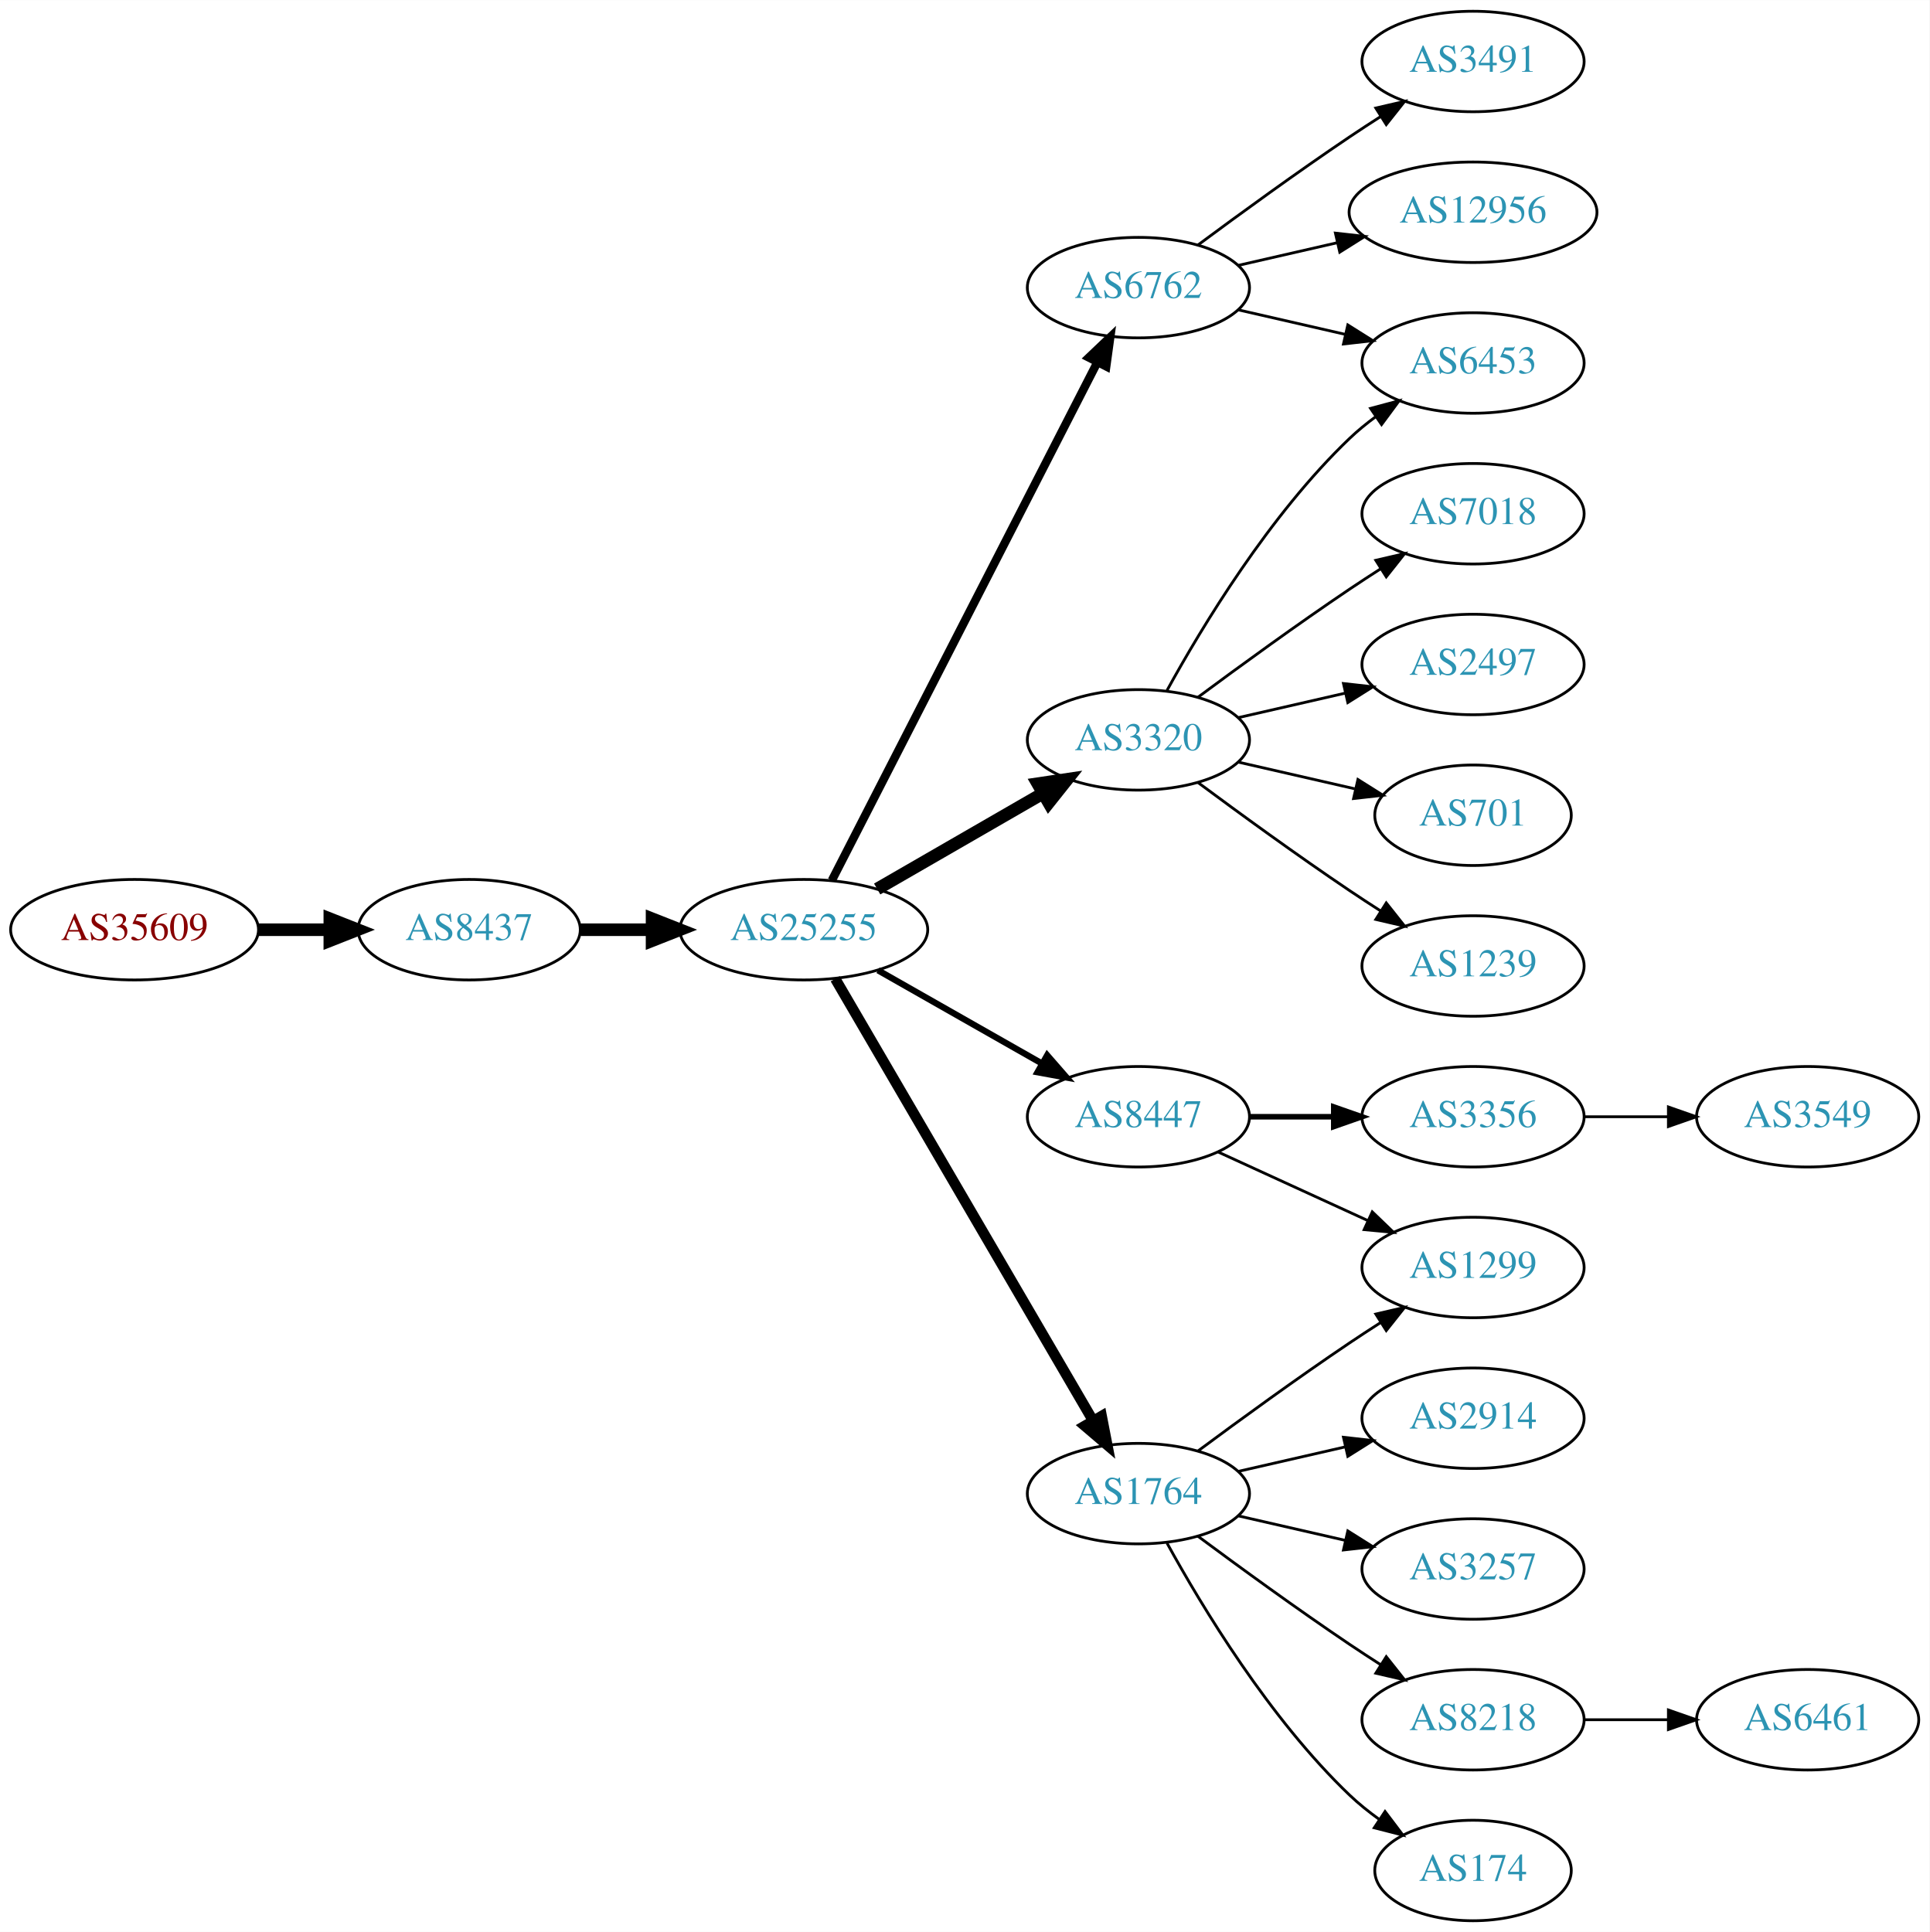
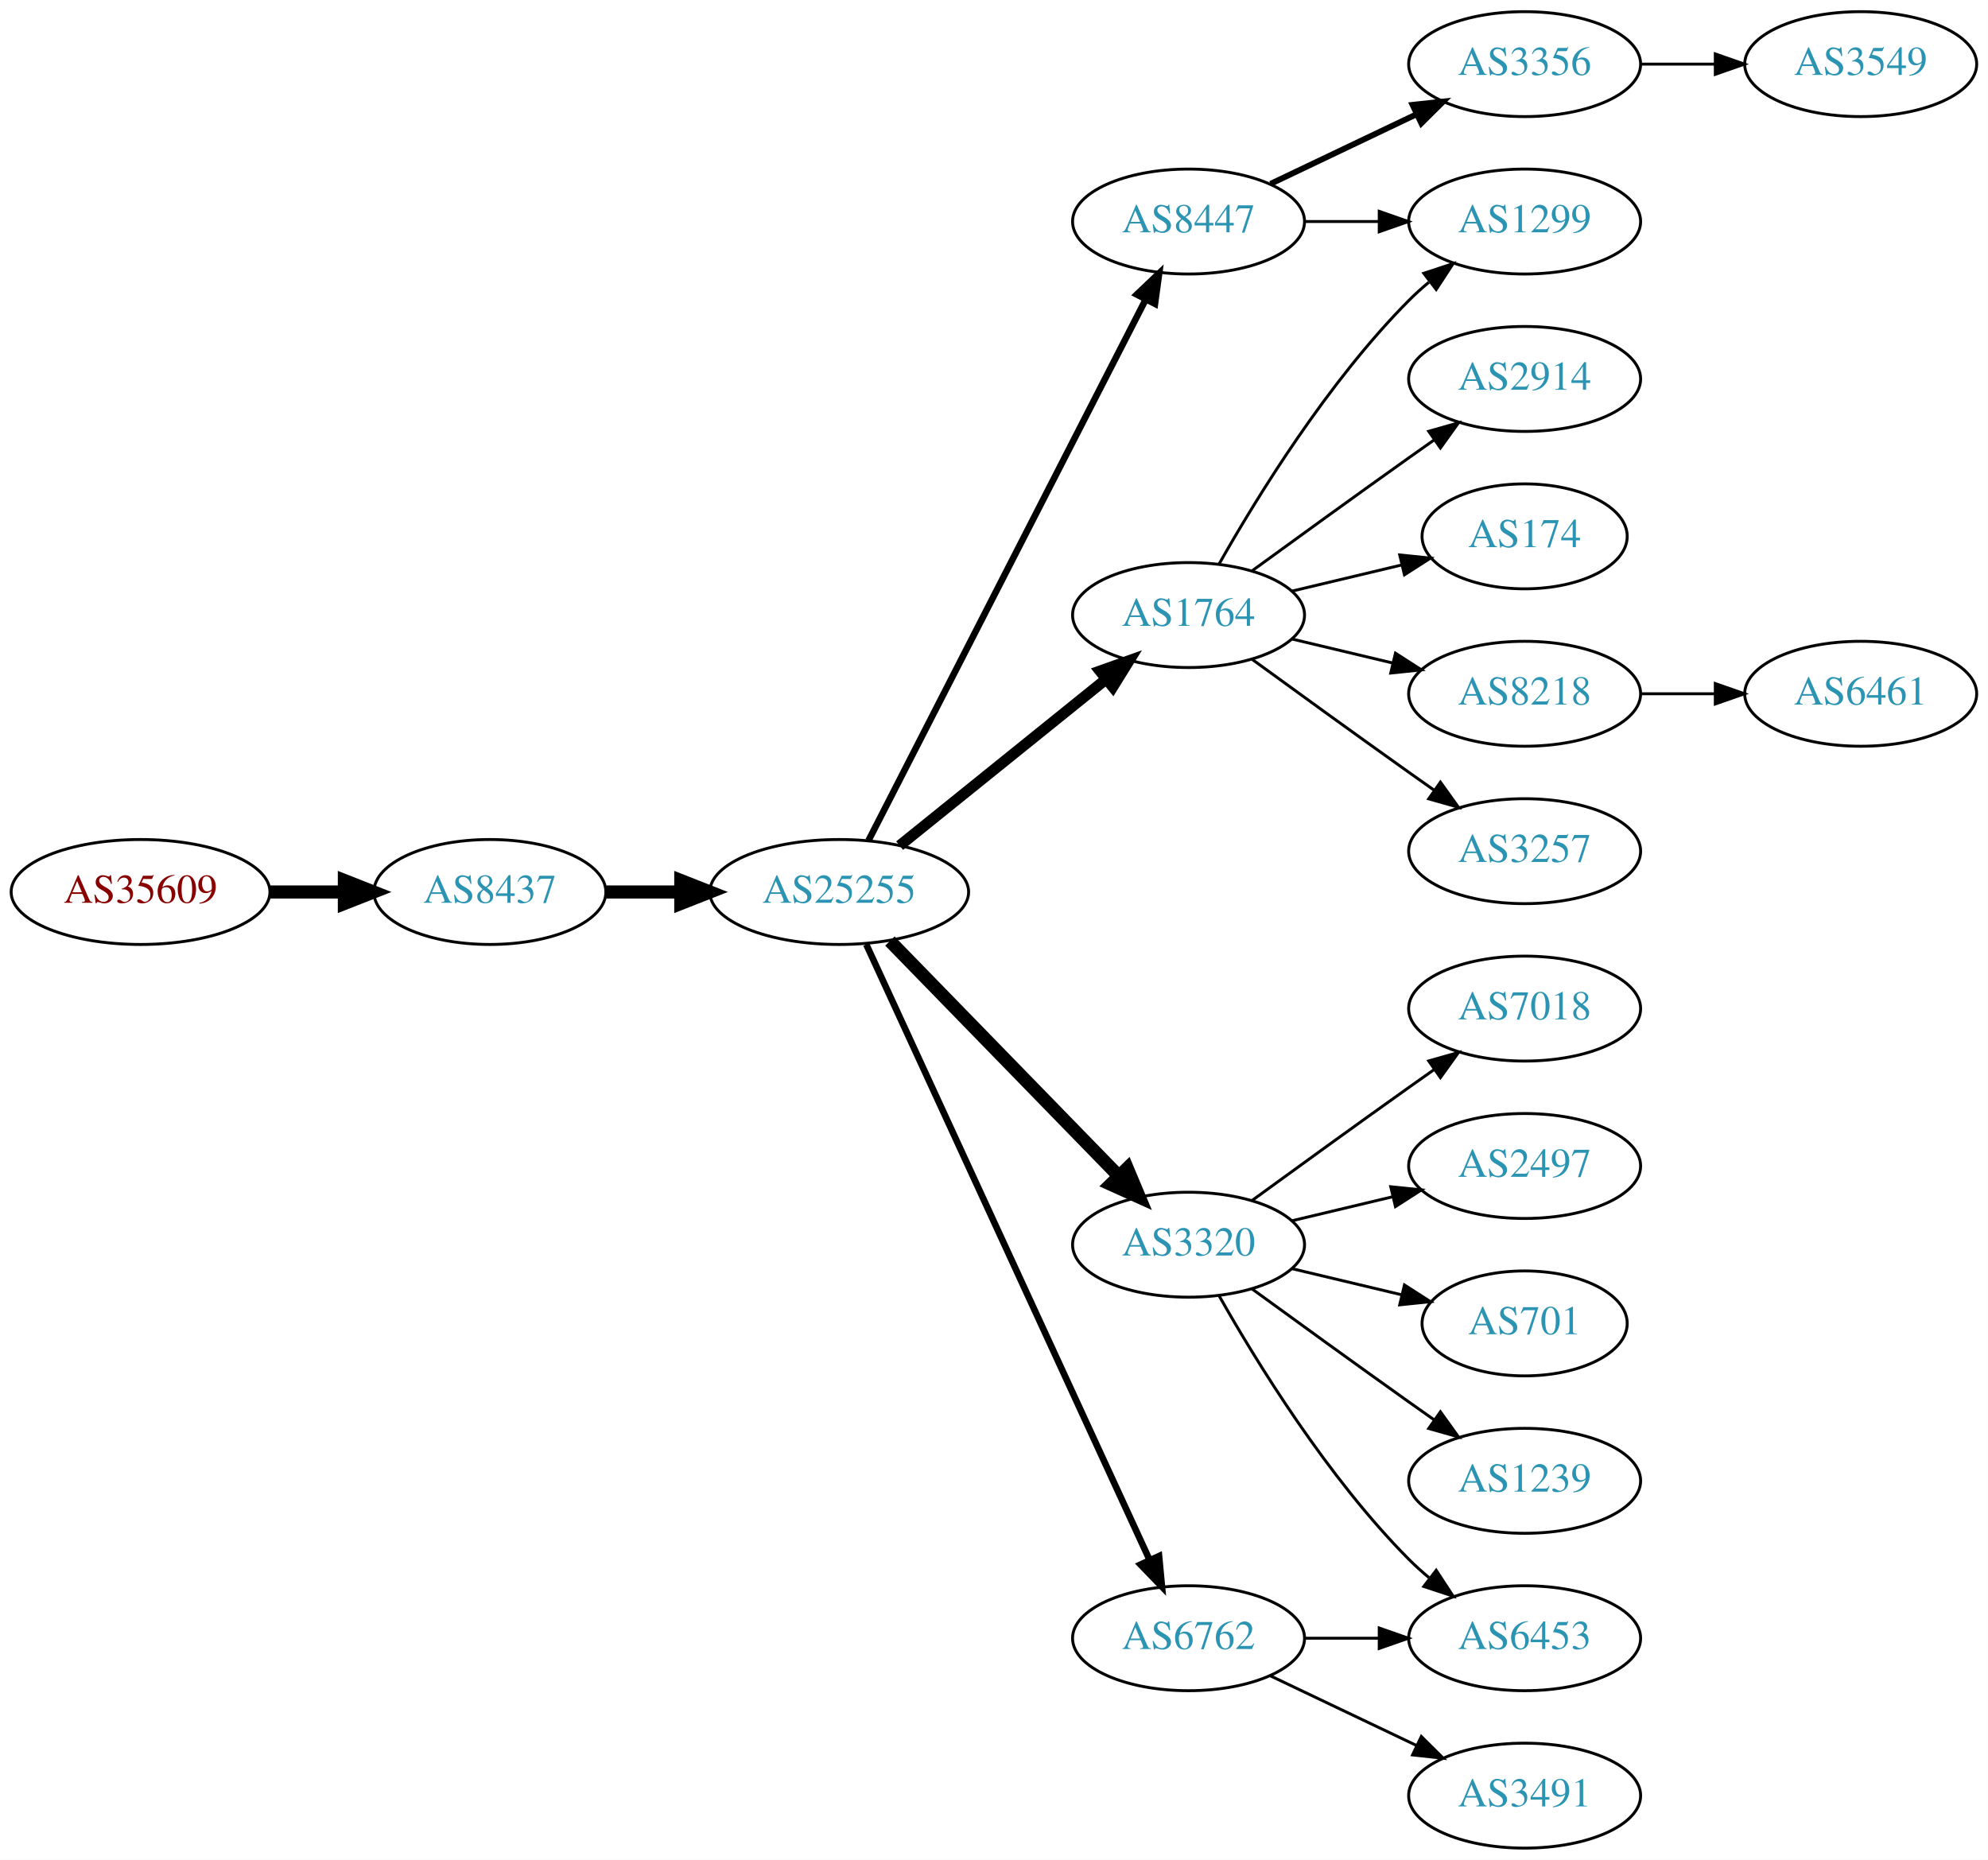
- <svg xmlns="http://www.w3.org/2000/svg" xmlns:xlink="http://www.w3.org/1999/xlink" width="691pt" height="692pt" viewBox="0.00 0.00 691.06 692.00">
-   <g id="graph0" class="graph" transform="scale(1 1) rotate(0) translate(4 688)">
-     <polygon fill="white" stroke="none" points="-4,4 -4,-688 687.055,-688 687.055,4 -4,4" />
+ <svg xmlns="http://www.w3.org/2000/svg" xmlns:xlink="http://www.w3.org/1999/xlink" width="682pt" height="638pt" viewBox="0.00 0.00 681.96 638.00">
+   <g id="graph0" class="graph" transform="scale(1 1) rotate(0) translate(4 634)">
+     <polygon fill="white" stroke="none" points="-4,4 -4,-634 677.956,-634 677.956,4 -4,4" />
    <g id="node1" class="node">
      <g id="a_node1">
        <a xlink:href="/asn/35609" xlink:title="AS35609 ~ Smart Force e.U. [AT]">
-           <ellipse fill="#ffffff" stroke="black" cx="44.196" cy="-355" rx="44.393" ry="18" />
-           <text text-anchor="middle" x="44.196" y="-351.3" font-family="Times,serif" font-size="14.00" fill="#880000">AS35609</text>
+           <ellipse fill="#ffffff" stroke="black" cx="44.196" cy="-328" rx="44.393" ry="18" />
+           <text text-anchor="middle" x="44.196" y="-324.3" font-family="Times,serif" font-size="14.00" fill="#880000">AS35609</text>
        </a>
      </g>
    </g>
    <g id="node2" class="node">
      <g id="a_node2">
        <a xlink:href="/asn/8437" xlink:title="AS8437 ~ Hutchison Drei Austria GmbH [AT]">
-           <ellipse fill="#ffffff" stroke="black" cx="164.039" cy="-355" rx="39.794" ry="18" />
-           <text text-anchor="middle" x="164.039" y="-351.3" font-family="Times,serif" font-size="14.00" fill="#2c94b3">AS8437</text>
+           <ellipse fill="#ffffff" stroke="black" cx="164.039" cy="-328" rx="39.794" ry="18" />
+           <text text-anchor="middle" x="164.039" y="-324.3" font-family="Times,serif" font-size="14.00" fill="#2c94b3">AS8437</text>
        </a>
      </g>
    </g>
    <g id="edge1" class="edge">
-       <path fill="none" stroke="black" stroke-width="4.5" d="M88.407,-355C96.72,-355 105.482,-355 113.965,-355" />
-       <polygon fill="black" stroke="black" stroke-width="4.5" points="114.123,-358.938 124.123,-355 114.123,-351.063 114.123,-358.938" />
+       <path fill="none" stroke="black" stroke-width="4.5" d="M88.407,-328C96.72,-328 105.482,-328 113.965,-328" />
+       <polygon fill="black" stroke="black" stroke-width="4.5" points="114.123,-331.938 124.123,-328 114.123,-324.063 114.123,-331.938" />
    </g>
    <g id="node3" class="node">
      <g id="a_node3">
        <a xlink:href="/asn/25255" xlink:title="AS25255 ~ ==&gt; TELE2 AUSTRIA &lt;== [AT]">
-           <ellipse fill="#ffffff" stroke="black" cx="283.881" cy="-355" rx="44.393" ry="18" />
-           <text text-anchor="middle" x="283.881" y="-351.3" font-family="Times,serif" font-size="14.00" fill="#2c94b3">AS25255</text>
+           <ellipse fill="#ffffff" stroke="black" cx="283.881" cy="-328" rx="44.393" ry="18" />
+           <text text-anchor="middle" x="283.881" y="-324.3" font-family="Times,serif" font-size="14.00" fill="#2c94b3">AS25255</text>
        </a>
      </g>
    </g>
    <g id="edge2" class="edge">
-       <path fill="none" stroke="black" stroke-width="4.5" d="M203.951,-355C212.054,-355 220.729,-355 229.255,-355" />
-       <polygon fill="black" stroke="black" stroke-width="4.5" points="229.533,-358.938 239.533,-355 229.533,-351.063 229.533,-358.938" />
+       <path fill="none" stroke="black" stroke-width="4.5" d="M203.951,-328C212.054,-328 220.729,-328 229.255,-328" />
+       <polygon fill="black" stroke="black" stroke-width="4.5" points="229.533,-331.938 239.533,-328 229.533,-324.063 229.533,-331.938" />
    </g>
    <g id="node4" class="node">
      <g id="a_node4">
-         <a xlink:href="/asn/6762" xlink:title="AS6762 ~ TELECOM ITALIA SPARKLE S.p.A. [IT]">
-           <ellipse fill="#ffffff" stroke="black" cx="403.724" cy="-585" rx="39.794" ry="18" />
-           <text text-anchor="middle" x="403.724" y="-581.3" font-family="Times,serif" font-size="14.00" fill="#2c94b3">AS6762</text>
+         <a xlink:href="/asn/1764" xlink:title="AS1764 ~ NEXTLAYER-AS [AT]">
+           <ellipse fill="#ffffff" stroke="black" cx="403.724" cy="-423" rx="39.794" ry="18" />
+           <text text-anchor="middle" x="403.724" y="-419.3" font-family="Times,serif" font-size="14.00" fill="#2c94b3">AS1764</text>
        </a>
      </g>
    </g>
    <g id="edge3" class="edge">
-       <path fill="none" stroke="black" stroke-width="3" d="M293.932,-372.666C314.454,-412.719 364.622,-510.634 388.991,-558.196" />
-       <polygon fill="black" stroke="black" stroke-width="3" points="385.967,-559.97 393.642,-567.274 392.197,-556.778 385.967,-559.97" />
+       <path fill="none" stroke="black" stroke-width="3.75" d="M304.605,-343.901C324.01,-359.544 353.796,-383.557 375.461,-401.021" />
+       <polygon fill="black" stroke="black" stroke-width="3.75" points="373.345,-403.812 383.327,-407.363 377.739,-398.362 373.345,-403.812" />
    </g>
    <g id="node5" class="node">
      <g id="a_node5">
-         <a xlink:href="/asn/3320" xlink:title="AS3320 ~ DTAG [DE]">
-           <ellipse fill="#ffffff" stroke="black" cx="403.724" cy="-423" rx="39.794" ry="18" />
-           <text text-anchor="middle" x="403.724" y="-419.3" font-family="Times,serif" font-size="14.00" fill="#2c94b3">AS3320</text>
+         <a xlink:href="/asn/6762" xlink:title="AS6762 ~ TELECOM ITALIA SPARKLE S.p.A. [IT]">
+           <ellipse fill="#ffffff" stroke="black" cx="403.724" cy="-72" rx="39.794" ry="18" />
+           <text text-anchor="middle" x="403.724" y="-68.3" font-family="Times,serif" font-size="14.00" fill="#2c94b3">AS6762</text>
        </a>
      </g>
    </g>
    <g id="edge4" class="edge">
-       <path fill="none" stroke="black" stroke-width="4.5" d="M310.161,-369.588C327.481,-379.582 350.632,-392.941 369.448,-403.799" />
-       <polygon fill="black" stroke="black" stroke-width="4.5" points="367.663,-407.314 378.292,-408.902 371.599,-400.493 367.663,-407.314" />
+       <path fill="none" stroke="black" stroke-width="2.25" d="M293.168,-309.999C313.544,-265.734 366.182,-151.383 390.309,-98.969" />
+       <polygon fill="black" stroke="black" stroke-width="2.25" points="393.601,-100.189 394.603,-89.642 387.242,-97.262 393.601,-100.189" />
    </g>
    <g id="node6" class="node">
      <g id="a_node6">
-         <a xlink:href="/asn/8447" xlink:title="AS8447 ~ A1 Telekom Austria AG [AT]">
-           <ellipse fill="#ffffff" stroke="black" cx="403.724" cy="-288" rx="39.794" ry="18" />
-           <text text-anchor="middle" x="403.724" y="-284.3" font-family="Times,serif" font-size="14.00" fill="#2c94b3">AS8447</text>
+         <a xlink:href="/asn/3320" xlink:title="AS3320 ~ DTAG [DE]">
+           <ellipse fill="#ffffff" stroke="black" cx="403.724" cy="-207" rx="39.794" ry="18" />
+           <text text-anchor="middle" x="403.724" y="-203.3" font-family="Times,serif" font-size="14.00" fill="#2c94b3">AS3320</text>
        </a>
      </g>
    </g>
    <g id="edge5" class="edge">
-       <path fill="none" stroke="black" stroke-width="2.25" d="M310.451,-340.462C327.671,-330.672 350.556,-317.66 369.227,-307.045" />
-       <polygon fill="black" stroke="black" stroke-width="2.25" points="371.048,-310.036 378.011,-302.05 367.588,-303.95 371.048,-310.036" />
+       <path fill="none" stroke="black" stroke-width="4.5" d="M301.267,-311.175C321.696,-290.198 356.734,-254.222 379.814,-230.523" />
+       <polygon fill="black" stroke="black" stroke-width="4.5" points="382.698,-233.206 386.854,-223.295 377.056,-227.712 382.698,-233.206" />
    </g>
    <g id="node7" class="node">
      <g id="a_node7">
-         <a xlink:href="/asn/1764" xlink:title="AS1764 ~ NEXTLAYER-AS [AT]">
-           <ellipse fill="#ffffff" stroke="black" cx="403.724" cy="-153" rx="39.794" ry="18" />
-           <text text-anchor="middle" x="403.724" y="-149.3" font-family="Times,serif" font-size="14.00" fill="#2c94b3">AS1764</text>
+         <a xlink:href="/asn/8447" xlink:title="AS8447 ~ A1 Telekom Austria AG [AT]">
+           <ellipse fill="#ffffff" stroke="black" cx="403.724" cy="-558" rx="39.794" ry="18" />
+           <text text-anchor="middle" x="403.724" y="-554.3" font-family="Times,serif" font-size="14.00" fill="#2c94b3">AS8447</text>
        </a>
      </g>
    </g>
    <g id="edge6" class="edge">
-       <path fill="none" stroke="black" stroke-width="3.75" d="M295.133,-337.427C315.905,-301.821 363.053,-221.002 387.455,-179.173" />
-       <polygon fill="black" stroke="black" stroke-width="3.75" points="390.564,-180.79 392.58,-170.388 384.518,-177.262 390.564,-180.79" />
+       <path fill="none" stroke="black" stroke-width="2.25" d="M293.932,-345.666C314.454,-385.719 364.622,-483.634 388.991,-531.196" />
+       <polygon fill="black" stroke="black" stroke-width="2.25" points="385.967,-532.97 393.642,-540.274 392.197,-529.778 385.967,-532.97" />
    </g>
    <g id="node8" class="node">
      <g id="a_node8">
-         <a xlink:href="/asn/6453" xlink:title="AS6453 ~ TATA COMMUNICATIONS (AMERICA) INC [US]">
-           <ellipse fill="#ffffff" stroke="black" cx="523.566" cy="-558" rx="39.794" ry="18" />
-           <text text-anchor="middle" x="523.566" y="-554.3" font-family="Times,serif" font-size="14.00" fill="#2c94b3">AS6453</text>
+         <a xlink:href="/asn/2914" xlink:title="AS2914 ~ NTT America, Inc. [US]">
+           <ellipse fill="#ffffff" stroke="black" cx="519.017" cy="-504" rx="39.794" ry="18" />
+           <text text-anchor="middle" x="519.017" y="-500.3" font-family="Times,serif" font-size="14.00" fill="#2c94b3">AS2914</text>
        </a>
      </g>
    </g>
    <g id="edge7" class="edge">
-       <path fill="none" stroke="black" d="M439.443,-577.045C451.443,-574.296 465.064,-571.175 477.756,-568.267" />
-       <polygon fill="black" stroke="black" points="478.722,-571.636 487.688,-565.991 477.159,-564.813 478.722,-571.636" />
+       <path fill="none" stroke="black" d="M425.572,-438.222C440.506,-449.091 461.12,-464.025 479.37,-477 482.191,-479.005 485.134,-481.085 488.082,-483.159" />
+       <polygon fill="black" stroke="black" points="486.109,-486.05 496.306,-488.926 490.128,-480.319 486.109,-486.05" />
    </g>
    <g id="node9" class="node">
      <g id="a_node9">
-         <a xlink:href="/asn/3491" xlink:title="AS3491 ~ PCCW Global, Inc. [US]">
-           <ellipse fill="#ffffff" stroke="black" cx="523.566" cy="-666" rx="39.794" ry="18" />
-           <text text-anchor="middle" x="523.566" y="-662.3" font-family="Times,serif" font-size="14.00" fill="#2c94b3">AS3491</text>
+         <a xlink:href="/asn/1299" xlink:title="AS1299 ~ Telia Carrier [EU]">
+           <ellipse fill="#ffffff" stroke="black" cx="519.017" cy="-558" rx="39.794" ry="18" />
+           <text text-anchor="middle" x="519.017" y="-554.3" font-family="Times,serif" font-size="14.00" fill="#2c94b3">AS1299</text>
        </a>
      </g>
    </g>
    <g id="edge8" class="edge">
-       <path fill="none" stroke="black" d="M425.054,-600.277C439.916,-611.304 460.661,-626.407 479.37,-639 482.919,-641.389 486.67,-643.839 490.418,-646.242" />
-       <polygon fill="black" stroke="black" points="488.744,-649.325 499.067,-651.712 492.486,-643.409 488.744,-649.325" />
+       <path fill="none" stroke="black" d="M414.184,-440.49C426.965,-463.096 451.398,-502.886 479.37,-531 481.481,-533.121 483.777,-535.188 486.163,-537.171" />
+       <polygon fill="black" stroke="black" points="484.415,-540.242 494.478,-543.556 488.678,-534.69 484.415,-540.242" />
    </g>
    <g id="node10" class="node">
      <g id="a_node10">
-         <a xlink:href="/asn/12956" xlink:title="AS12956 ~ TELXIUS [ES]">
-           <ellipse fill="#ffffff" stroke="black" cx="523.566" cy="-612" rx="44.393" ry="18" />
-           <text text-anchor="middle" x="523.566" y="-608.3" font-family="Times,serif" font-size="14.00" fill="#2c94b3">AS12956</text>
+         <a xlink:href="/asn/174" xlink:title="AS174 ~ Cogent Communications [US]">
+           <ellipse fill="#ffffff" stroke="black" cx="519.017" cy="-450" rx="35.194" ry="18" />
+           <text text-anchor="middle" x="519.017" y="-446.3" font-family="Times,serif" font-size="14.00" fill="#2c94b3">AS174</text>
        </a>
      </g>
    </g>
    <g id="edge9" class="edge">
-       <path fill="none" stroke="black" d="M439.443,-592.955C450.582,-595.507 463.117,-598.379 475.01,-601.104" />
-       <polygon fill="black" stroke="black" points="474.275,-604.526 484.804,-603.348 475.838,-597.703 474.275,-604.526" />
-     </g>
-     <g id="edge10" class="edge">
-       <path fill="none" stroke="black" d="M413.965,-440.713C426.51,-463.561 450.687,-503.611 479.37,-531 482.238,-533.739 485.427,-536.347 488.736,-538.785" />
-       <polygon fill="black" stroke="black" points="486.86,-541.742 497.096,-544.477 490.8,-535.956 486.86,-541.742" />
+       <path fill="none" stroke="black" d="M439.331,-431.248C451.125,-434.058 464.43,-437.229 476.698,-440.153" />
+       <polygon fill="black" stroke="black" points="476.164,-443.624 486.703,-442.537 477.787,-436.814 476.164,-443.624" />
    </g>
    <g id="node11" class="node">
      <g id="a_node11">
-         <a xlink:href="/asn/7018" xlink:title="AS7018 ~ AT&amp;T Services, Inc. [US]">
-           <ellipse fill="#ffffff" stroke="black" cx="523.566" cy="-504" rx="39.794" ry="18" />
-           <text text-anchor="middle" x="523.566" y="-500.3" font-family="Times,serif" font-size="14.00" fill="#2c94b3">AS7018</text>
-         </a>
-       </g>
-     </g>
-     <g id="edge11" class="edge">
-       <path fill="none" stroke="black" d="M425.054,-438.277C439.916,-449.304 460.661,-464.407 479.37,-477 482.919,-479.389 486.67,-481.839 490.418,-484.242" />
-       <polygon fill="black" stroke="black" points="488.744,-487.325 499.067,-489.712 492.486,-481.409 488.744,-487.325" />
+         <a xlink:href="/asn/8218" xlink:title="AS8218 ~ legacy Neotelecoms [FR]">
+           <ellipse fill="#ffffff" stroke="black" cx="519.017" cy="-396" rx="39.794" ry="18" />
+           <text text-anchor="middle" x="519.017" y="-392.3" font-family="Times,serif" font-size="14.00" fill="#2c94b3">AS8218</text>
+         </a>
+       </g>
+     </g>
+     <g id="edge10" class="edge">
+       <path fill="none" stroke="black" d="M439.331,-414.752C450.202,-412.162 462.357,-409.265 473.799,-406.538" />
+       <polygon fill="black" stroke="black" points="474.705,-409.92 483.621,-404.197 473.082,-403.111 474.705,-409.92" />
    </g>
    <g id="node12" class="node">
      <g id="a_node12">
-         <a xlink:href="/asn/2497" xlink:title="AS2497 ~ Internet Initiative Japan Inc. [JP]">
-           <ellipse fill="#ffffff" stroke="black" cx="523.566" cy="-450" rx="39.794" ry="18" />
-           <text text-anchor="middle" x="523.566" y="-446.3" font-family="Times,serif" font-size="14.00" fill="#2c94b3">AS2497</text>
-         </a>
-       </g>
-     </g>
-     <g id="edge12" class="edge">
-       <path fill="none" stroke="black" d="M439.443,-430.955C451.443,-433.704 465.064,-436.825 477.756,-439.733" />
-       <polygon fill="black" stroke="black" points="477.159,-443.187 487.688,-442.009 478.722,-436.364 477.159,-443.187" />
+         <a xlink:href="/asn/3257" xlink:title="AS3257 ~ GTT [DE]">
+           <ellipse fill="#ffffff" stroke="black" cx="519.017" cy="-342" rx="39.794" ry="18" />
+           <text text-anchor="middle" x="519.017" y="-338.3" font-family="Times,serif" font-size="14.00" fill="#2c94b3">AS3257</text>
+         </a>
+       </g>
+     </g>
+     <g id="edge11" class="edge">
+       <path fill="none" stroke="black" d="M425.572,-407.778C440.506,-396.909 461.12,-381.975 479.37,-369 482.191,-366.995 485.134,-364.915 488.082,-362.841" />
+       <polygon fill="black" stroke="black" points="490.128,-365.681 496.306,-357.074 486.109,-359.95 490.128,-365.681" />
    </g>
    <g id="node13" class="node">
      <g id="a_node13">
-         <a xlink:href="/asn/701" xlink:title="AS701 ~ UUNET [US]">
-           <ellipse fill="#ffffff" stroke="black" cx="523.566" cy="-396" rx="35.194" ry="18" />
-           <text text-anchor="middle" x="523.566" y="-392.3" font-family="Times,serif" font-size="14.00" fill="#2c94b3">AS701</text>
-         </a>
-       </g>
-     </g>
-     <g id="edge13" class="edge">
-       <path fill="none" stroke="black" d="M439.443,-415.045C452.536,-412.045 467.558,-408.604 481.199,-405.478" />
-       <polygon fill="black" stroke="black" points="482.34,-408.807 491.306,-403.162 480.777,-401.984 482.34,-408.807" />
+         <a xlink:href="/asn/6453" xlink:title="AS6453 ~ TATA COMMUNICATIONS (AMERICA) INC [US]">
+           <ellipse fill="#ffffff" stroke="black" cx="519.017" cy="-72" rx="39.794" ry="18" />
+           <text text-anchor="middle" x="519.017" y="-68.3" font-family="Times,serif" font-size="14.00" fill="#2c94b3">AS6453</text>
+         </a>
+       </g>
+     </g>
+     <g id="edge12" class="edge">
+       <path fill="none" stroke="black" d="M443.396,-72C451.599,-72 460.363,-72 468.895,-72" />
+       <polygon fill="black" stroke="black" points="469.134,-75.5 479.134,-72 469.134,-68.5 469.134,-75.5" />
    </g>
    <g id="node14" class="node">
      <g id="a_node14">
-         <a xlink:href="/asn/1239" xlink:title="AS1239 ~ Sprint [US]">
-           <ellipse fill="#ffffff" stroke="black" cx="523.566" cy="-342" rx="39.794" ry="18" />
-           <text text-anchor="middle" x="523.566" y="-338.3" font-family="Times,serif" font-size="14.00" fill="#2c94b3">AS1239</text>
-         </a>
-       </g>
-     </g>
-     <g id="edge14" class="edge">
-       <path fill="none" stroke="black" d="M425.054,-407.723C439.916,-396.696 460.661,-381.593 479.37,-369 482.919,-366.611 486.67,-364.161 490.418,-361.758" />
-       <polygon fill="black" stroke="black" points="492.486,-364.591 499.067,-356.288 488.744,-358.675 492.486,-364.591" />
+         <a xlink:href="/asn/3491" xlink:title="AS3491 ~ PCCW Global, Inc. [US]">
+           <ellipse fill="#ffffff" stroke="black" cx="519.017" cy="-18" rx="39.794" ry="18" />
+           <text text-anchor="middle" x="519.017" y="-14.3" font-family="Times,serif" font-size="14.00" fill="#2c94b3">AS3491</text>
+         </a>
+       </g>
+     </g>
+     <g id="edge13" class="edge">
+       <path fill="none" stroke="black" d="M431.86,-59.066C446.854,-51.919 465.675,-42.948 481.898,-35.215" />
+       <polygon fill="black" stroke="black" points="483.581,-38.291 491.102,-30.829 480.569,-31.972 483.581,-38.291" />
+     </g>
+     <g id="edge15" class="edge">
+       <path fill="none" stroke="black" d="M414.184,-189.51C426.965,-166.904 451.398,-127.114 479.37,-99 481.481,-96.879 483.777,-94.812 486.163,-92.829" />
+       <polygon fill="black" stroke="black" points="488.678,-95.31 494.478,-86.444 484.415,-89.758 488.678,-95.31" />
    </g>
    <g id="node15" class="node">
      <g id="a_node15">
-         <a xlink:href="/asn/3356" xlink:title="AS3356 ~ Level 3 Parent, LLC [US]">
-           <ellipse fill="#ffffff" stroke="black" cx="523.566" cy="-288" rx="39.794" ry="18" />
-           <text text-anchor="middle" x="523.566" y="-284.3" font-family="Times,serif" font-size="14.00" fill="#2c94b3">AS3356</text>
-         </a>
-       </g>
-     </g>
-     <g id="edge15" class="edge">
-       <path fill="none" stroke="black" stroke-width="2" d="M443.636,-288C453.19,-288 463.539,-288 473.502,-288" />
-       <polygon fill="black" stroke="black" stroke-width="2" points="473.695,-291.5 483.695,-288 473.694,-284.5 473.695,-291.5" />
+         <a xlink:href="/asn/7018" xlink:title="AS7018 ~ AT&amp;T Services, Inc. [US]">
+           <ellipse fill="#ffffff" stroke="black" cx="519.017" cy="-288" rx="39.794" ry="18" />
+           <text text-anchor="middle" x="519.017" y="-284.3" font-family="Times,serif" font-size="14.00" fill="#2c94b3">AS7018</text>
+         </a>
+       </g>
+     </g>
+     <g id="edge14" class="edge">
+       <path fill="none" stroke="black" d="M425.572,-222.222C440.506,-233.091 461.12,-248.025 479.37,-261 482.191,-263.005 485.134,-265.085 488.082,-267.159" />
+       <polygon fill="black" stroke="black" points="486.109,-270.05 496.306,-272.926 490.128,-264.319 486.109,-270.05" />
    </g>
    <g id="node16" class="node">
      <g id="a_node16">
-         <a xlink:href="/asn/1299" xlink:title="AS1299 ~ Telia Carrier [EU]">
-           <ellipse fill="#ffffff" stroke="black" cx="523.566" cy="-234" rx="39.794" ry="18" />
-           <text text-anchor="middle" x="523.566" y="-230.3" font-family="Times,serif" font-size="14.00" fill="#2c94b3">AS1299</text>
+         <a xlink:href="/asn/2497" xlink:title="AS2497 ~ Internet Initiative Japan Inc. [JP]">
+           <ellipse fill="#ffffff" stroke="black" cx="519.017" cy="-234" rx="39.794" ry="18" />
+           <text text-anchor="middle" x="519.017" y="-230.3" font-family="Times,serif" font-size="14.00" fill="#2c94b3">AS2497</text>
        </a>
      </g>
    </g>
    <g id="edge16" class="edge">
-       <path fill="none" stroke="black" d="M432.353,-275.339C448.31,-268.027 468.58,-258.739 485.863,-250.819" />
-       <polygon fill="black" stroke="black" points="487.478,-253.929 495.111,-246.581 484.562,-247.565 487.478,-253.929" />
-     </g>
-     <g id="edge20" class="edge">
-       <path fill="none" stroke="black" d="M425.054,-168.277C439.916,-179.304 460.661,-194.407 479.37,-207 482.919,-209.389 486.67,-211.839 490.418,-214.242" />
-       <polygon fill="black" stroke="black" points="488.744,-217.325 499.067,-219.712 492.486,-211.409 488.744,-217.325" />
+       <path fill="none" stroke="black" d="M439.331,-215.248C450.202,-217.838 462.357,-220.735 473.799,-223.462" />
+       <polygon fill="black" stroke="black" points="473.082,-226.889 483.621,-225.803 474.705,-220.08 473.082,-226.889" />
+     </g>
+     <g id="node17" class="node">
+       <g id="a_node17">
+         <a xlink:href="/asn/701" xlink:title="AS701 ~ UUNET [US]">
+           <ellipse fill="#ffffff" stroke="black" cx="519.017" cy="-180" rx="35.194" ry="18" />
+           <text text-anchor="middle" x="519.017" y="-176.3" font-family="Times,serif" font-size="14.00" fill="#2c94b3">AS701</text>
+         </a>
+       </g>
+     </g>
+     <g id="edge17" class="edge">
+       <path fill="none" stroke="black" d="M439.331,-198.752C451.125,-195.942 464.43,-192.771 476.698,-189.847" />
+       <polygon fill="black" stroke="black" points="477.787,-193.186 486.703,-187.463 476.164,-186.376 477.787,-193.186" />
    </g>
    <g id="node18" class="node">
      <g id="a_node18">
-         <a xlink:href="/asn/2914" xlink:title="AS2914 ~ NTT America, Inc. [US]">
-           <ellipse fill="#ffffff" stroke="black" cx="523.566" cy="-180" rx="39.794" ry="18" />
-           <text text-anchor="middle" x="523.566" y="-176.3" font-family="Times,serif" font-size="14.00" fill="#2c94b3">AS2914</text>
+         <a xlink:href="/asn/1239" xlink:title="AS1239 ~ Sprint [US]">
+           <ellipse fill="#ffffff" stroke="black" cx="519.017" cy="-126" rx="39.794" ry="18" />
+           <text text-anchor="middle" x="519.017" y="-122.3" font-family="Times,serif" font-size="14.00" fill="#2c94b3">AS1239</text>
        </a>
      </g>
    </g>
    <g id="edge18" class="edge">
-       <path fill="none" stroke="black" d="M439.443,-160.955C451.443,-163.704 465.064,-166.825 477.756,-169.733" />
-       <polygon fill="black" stroke="black" points="477.159,-173.187 487.688,-172.009 478.722,-166.364 477.159,-173.187" />
+       <path fill="none" stroke="black" d="M425.572,-191.778C440.506,-180.909 461.12,-165.975 479.37,-153 482.191,-150.995 485.134,-148.915 488.082,-146.841" />
+       <polygon fill="black" stroke="black" points="490.128,-149.681 496.306,-141.074 486.109,-143.95 490.128,-149.681" />
+     </g>
+     <g id="edge19" class="edge">
+       <path fill="none" stroke="black" d="M443.396,-558C451.599,-558 460.363,-558 468.895,-558" />
+       <polygon fill="black" stroke="black" points="469.134,-561.5 479.134,-558 469.134,-554.5 469.134,-561.5" />
    </g>
    <g id="node19" class="node">
      <g id="a_node19">
-         <a xlink:href="/asn/3257" xlink:title="AS3257 ~ GTT [DE]">
-           <ellipse fill="#ffffff" stroke="black" cx="523.566" cy="-126" rx="39.794" ry="18" />
-           <text text-anchor="middle" x="523.566" y="-122.3" font-family="Times,serif" font-size="14.00" fill="#2c94b3">AS3257</text>
-         </a>
-       </g>
-     </g>
-     <g id="edge19" class="edge">
-       <path fill="none" stroke="black" d="M439.443,-145.045C451.443,-142.296 465.064,-139.175 477.756,-136.267" />
-       <polygon fill="black" stroke="black" points="478.722,-139.636 487.688,-133.991 477.159,-132.813 478.722,-139.636" />
+         <a xlink:href="/asn/3356" xlink:title="AS3356 ~ Level 3 Parent, LLC [US]">
+           <ellipse fill="#ffffff" stroke="black" cx="519.017" cy="-612" rx="39.794" ry="18" />
+           <text text-anchor="middle" x="519.017" y="-608.3" font-family="Times,serif" font-size="14.00" fill="#2c94b3">AS3356</text>
+         </a>
+       </g>
+     </g>
+     <g id="edge20" class="edge">
+       <path fill="none" stroke="black" stroke-width="2" d="M431.86,-570.934C446.854,-578.081 465.675,-587.052 481.898,-594.785" />
+       <polygon fill="black" stroke="black" stroke-width="2" points="480.569,-598.028 491.102,-599.171 483.581,-591.709 480.569,-598.028" />
+     </g>
+     <g id="node21" class="node">
+       <g id="a_node21">
+         <a xlink:href="/asn/6461" xlink:title="AS6461 ~ Zayo Bandwidth [US]">
+           <ellipse fill="#ffffff" stroke="black" cx="634.31" cy="-396" rx="39.794" ry="18" />
+           <text text-anchor="middle" x="634.31" y="-392.3" font-family="Times,serif" font-size="14.00" fill="#2c94b3">AS6461</text>
+         </a>
+       </g>
+     </g>
+     <g id="edge22" class="edge">
+       <path fill="none" stroke="black" d="M558.689,-396C566.892,-396 575.656,-396 584.188,-396" />
+       <polygon fill="black" stroke="black" points="584.427,-399.5 594.427,-396 584.427,-392.5 584.427,-399.5" />
    </g>
    <g id="node20" class="node">
      <g id="a_node20">
-         <a xlink:href="/asn/8218" xlink:title="AS8218 ~ legacy Neotelecoms [FR]">
-           <ellipse fill="#ffffff" stroke="black" cx="523.566" cy="-72" rx="39.794" ry="18" />
-           <text text-anchor="middle" x="523.566" y="-68.3" font-family="Times,serif" font-size="14.00" fill="#2c94b3">AS8218</text>
+         <a xlink:href="/asn/3549" xlink:title="AS3549 ~ Level 3 Parent, LLC [US]">
+           <ellipse fill="#ffffff" stroke="black" cx="634.31" cy="-612" rx="39.794" ry="18" />
+           <text text-anchor="middle" x="634.31" y="-608.3" font-family="Times,serif" font-size="14.00" fill="#2c94b3">AS3549</text>
        </a>
      </g>
    </g>
    <g id="edge21" class="edge">
-       <path fill="none" stroke="black" d="M425.054,-137.723C439.916,-126.696 460.661,-111.593 479.37,-99 482.919,-96.611 486.67,-94.161 490.418,-91.758" />
-       <polygon fill="black" stroke="black" points="492.486,-94.591 499.067,-86.288 488.744,-88.675 492.486,-94.591" />
-     </g>
-     <g id="node21" class="node">
-       <g id="a_node21">
-         <a xlink:href="/asn/174" xlink:title="AS174 ~ Cogent Communications [US]">
-           <ellipse fill="#ffffff" stroke="black" cx="523.566" cy="-18" rx="35.194" ry="18" />
-           <text text-anchor="middle" x="523.566" y="-14.3" font-family="Times,serif" font-size="14.00" fill="#2c94b3">AS174</text>
-         </a>
-       </g>
-     </g>
-     <g id="edge22" class="edge">
-       <path fill="none" stroke="black" d="M413.965,-135.287C426.51,-112.439 450.687,-72.389 479.37,-45 482.624,-41.893 486.291,-38.954 490.078,-36.24" />
-       <polygon fill="black" stroke="black" points="492.055,-39.128 498.446,-30.678 488.18,-33.299 492.055,-39.128" />
-     </g>
-     <g id="node17" class="node">
-       <g id="a_node17">
-         <a xlink:href="/asn/3549" xlink:title="AS3549 ~ Level 3 Parent, LLC [US]">
-           <ellipse fill="#ffffff" stroke="black" cx="643.409" cy="-288" rx="39.794" ry="18" />
-           <text text-anchor="middle" x="643.409" y="-284.3" font-family="Times,serif" font-size="14.00" fill="#2c94b3">AS3549</text>
-         </a>
-       </g>
-     </g>
-     <g id="edge17" class="edge">
-       <path fill="none" stroke="black" d="M563.479,-288C573.032,-288 583.382,-288 593.345,-288" />
-       <polygon fill="black" stroke="black" points="593.537,-291.5 603.537,-288 593.537,-284.5 593.537,-291.5" />
-     </g>
-     <g id="node22" class="node">
-       <g id="a_node22">
-         <a xlink:href="/asn/6461" xlink:title="AS6461 ~ Zayo Bandwidth [US]">
-           <ellipse fill="#ffffff" stroke="black" cx="643.409" cy="-72" rx="39.794" ry="18" />
-           <text text-anchor="middle" x="643.409" y="-68.3" font-family="Times,serif" font-size="14.00" fill="#2c94b3">AS6461</text>
-         </a>
-       </g>
-     </g>
-     <g id="edge23" class="edge">
-       <path fill="none" stroke="black" d="M563.479,-72C573.032,-72 583.382,-72 593.345,-72" />
-       <polygon fill="black" stroke="black" points="593.537,-75.5 603.537,-72 593.537,-68.5 593.537,-75.5" />
+       <path fill="none" stroke="black" d="M558.689,-612C566.892,-612 575.656,-612 584.188,-612" />
+       <polygon fill="black" stroke="black" points="584.427,-615.5 594.427,-612 584.427,-608.5 584.427,-615.5" />
    </g>
  </g>
</svg>
